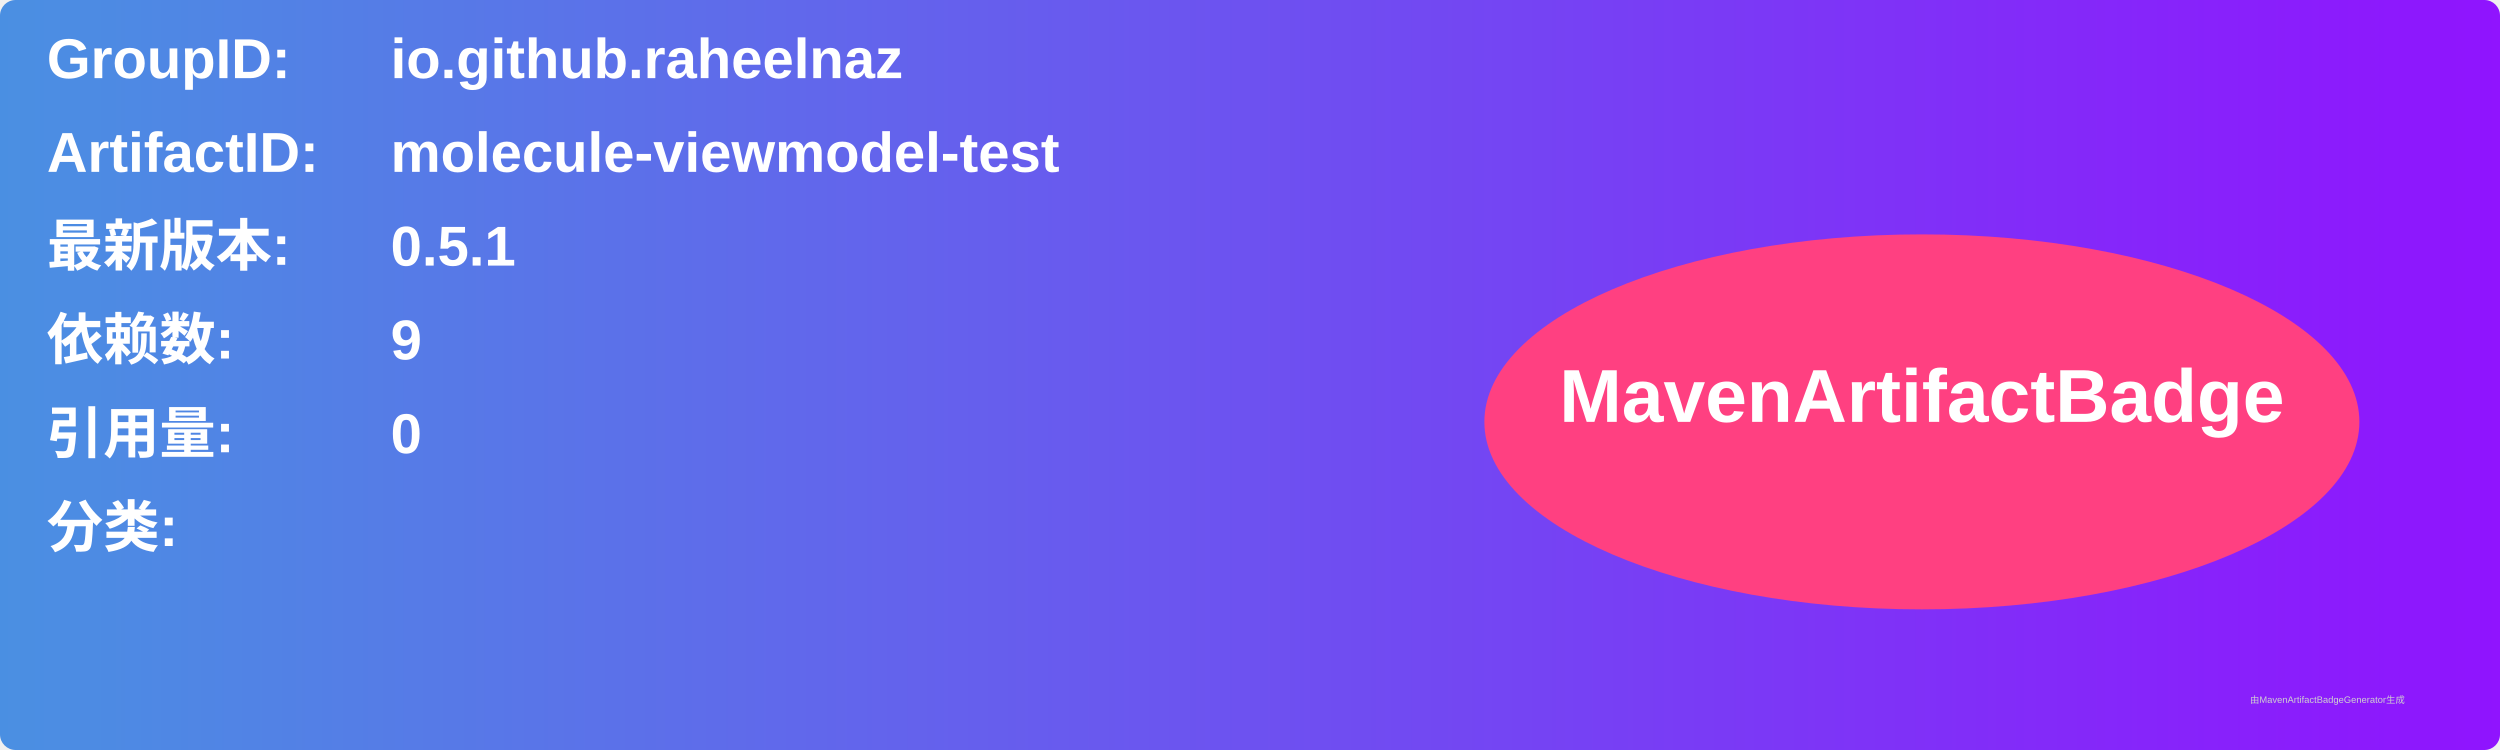
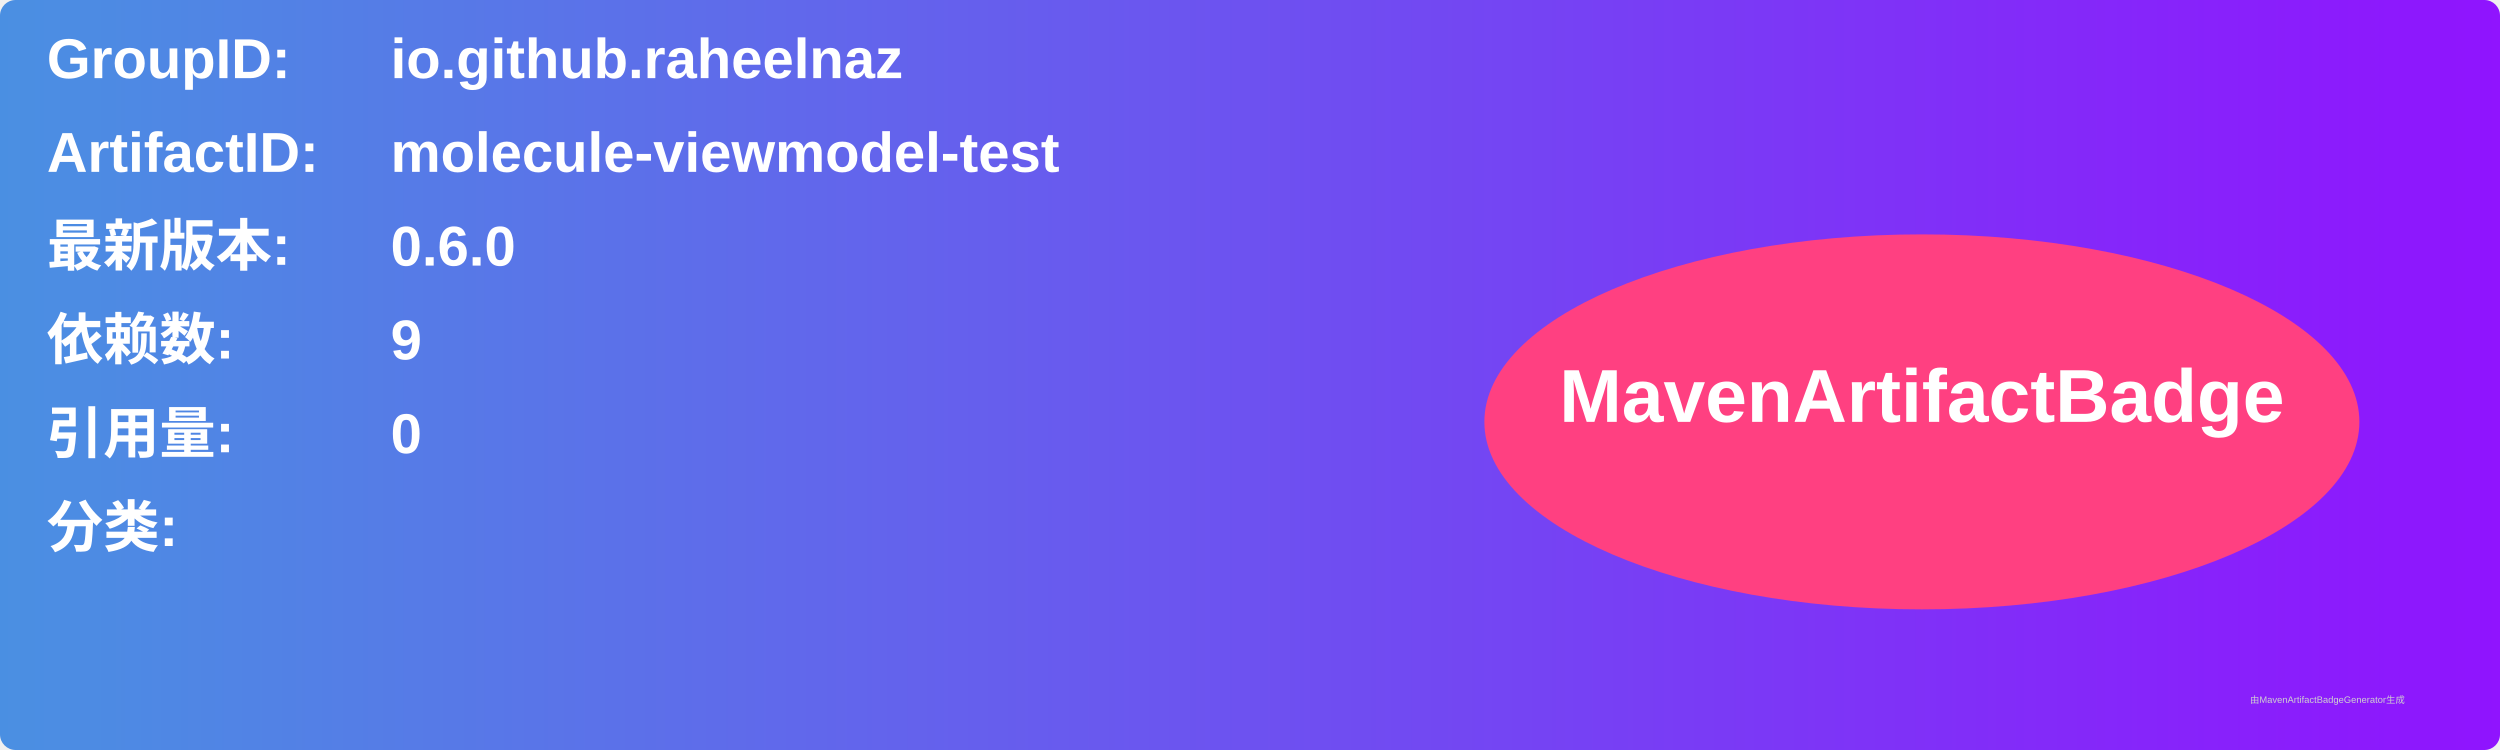
<svg xmlns="http://www.w3.org/2000/svg" width="800" height="240" viewBox="0 0 800 240">
  <linearGradient id="grad" x1="0%" y1="0%" x2="100%" y2="0%">
    <stop offset="0%" stop-color="#4a90e2" />
    <stop offset="100%" stop-color="#9013fe" />
  </linearGradient>
  <rect width="100%" height="100%" rx="5" ry="5" fill="url(#grad)" />
  <g transform="translate(15, 15)">
    <text x="0" y="10" font-family="Arial" font-size="18" fill="white" font-weight="bold" width="260">GroupID:</text>
    <text x="110" y="10" font-family="Arial" font-size="18" fill="white" font-weight="bold" width="460">io.github.raheelnaz</text>
    <text x="0" y="40" font-family="Arial" font-size="18" fill="white" font-weight="bold" width="260">ArtifactID:</text>
    <text x="110" y="40" font-family="Arial" font-size="18" fill="white" font-weight="bold" width="460">molecule-viewmodel-test</text>
    <text x="0" y="70" font-family="Arial" font-size="18" fill="white" font-weight="bold">最新版本:</text>
    <text x="110" y="70" font-family="Arial" font-size="18" fill="white" font-weight="bold">
-       <tspan font-weight="bold">0.5.1</tspan>
+       <tspan font-weight="bold">0.6.0</tspan>
    </text>
    <text x="0" y="100" font-family="Arial" font-size="18" fill="white" font-weight="bold">依赖数: </text>
    <text x="110" y="100" font-family="Arial" font-size="18" fill="white">
      <tspan font-weight="bold">9</tspan>
    </text>
    <text x="0" y="130" font-family="Arial" font-size="18" fill="white" font-weight="bold">引用量: </text>
    <text x="110" y="130" font-family="Arial" font-size="18" fill="white">
      <tspan font-weight="bold">0</tspan>
    </text>
    <text x="0" y="160" font-family="Arial" font-size="18" fill="white" font-weight="bold">分类:</text>
    <text x="10" y="190" font-family="Arial" font-size="10" fill="white">
      <tspan font-weight="bold" />
    </text>
    <ellipse cx="600" cy="120" rx="140" ry="60" fill="#ff4081" />
    <text x="600" y="120" text-anchor="middle" font-family="Arial" font-size="24" fill="white" font-weight="bold">MavenArtifactBadge</text>
  </g>
  <text x="720" y="225" font-family="Arial" font-size="3" fill="#d0d0d0">由MavenArtifactBadgeGenerator生成</text>
</svg>
